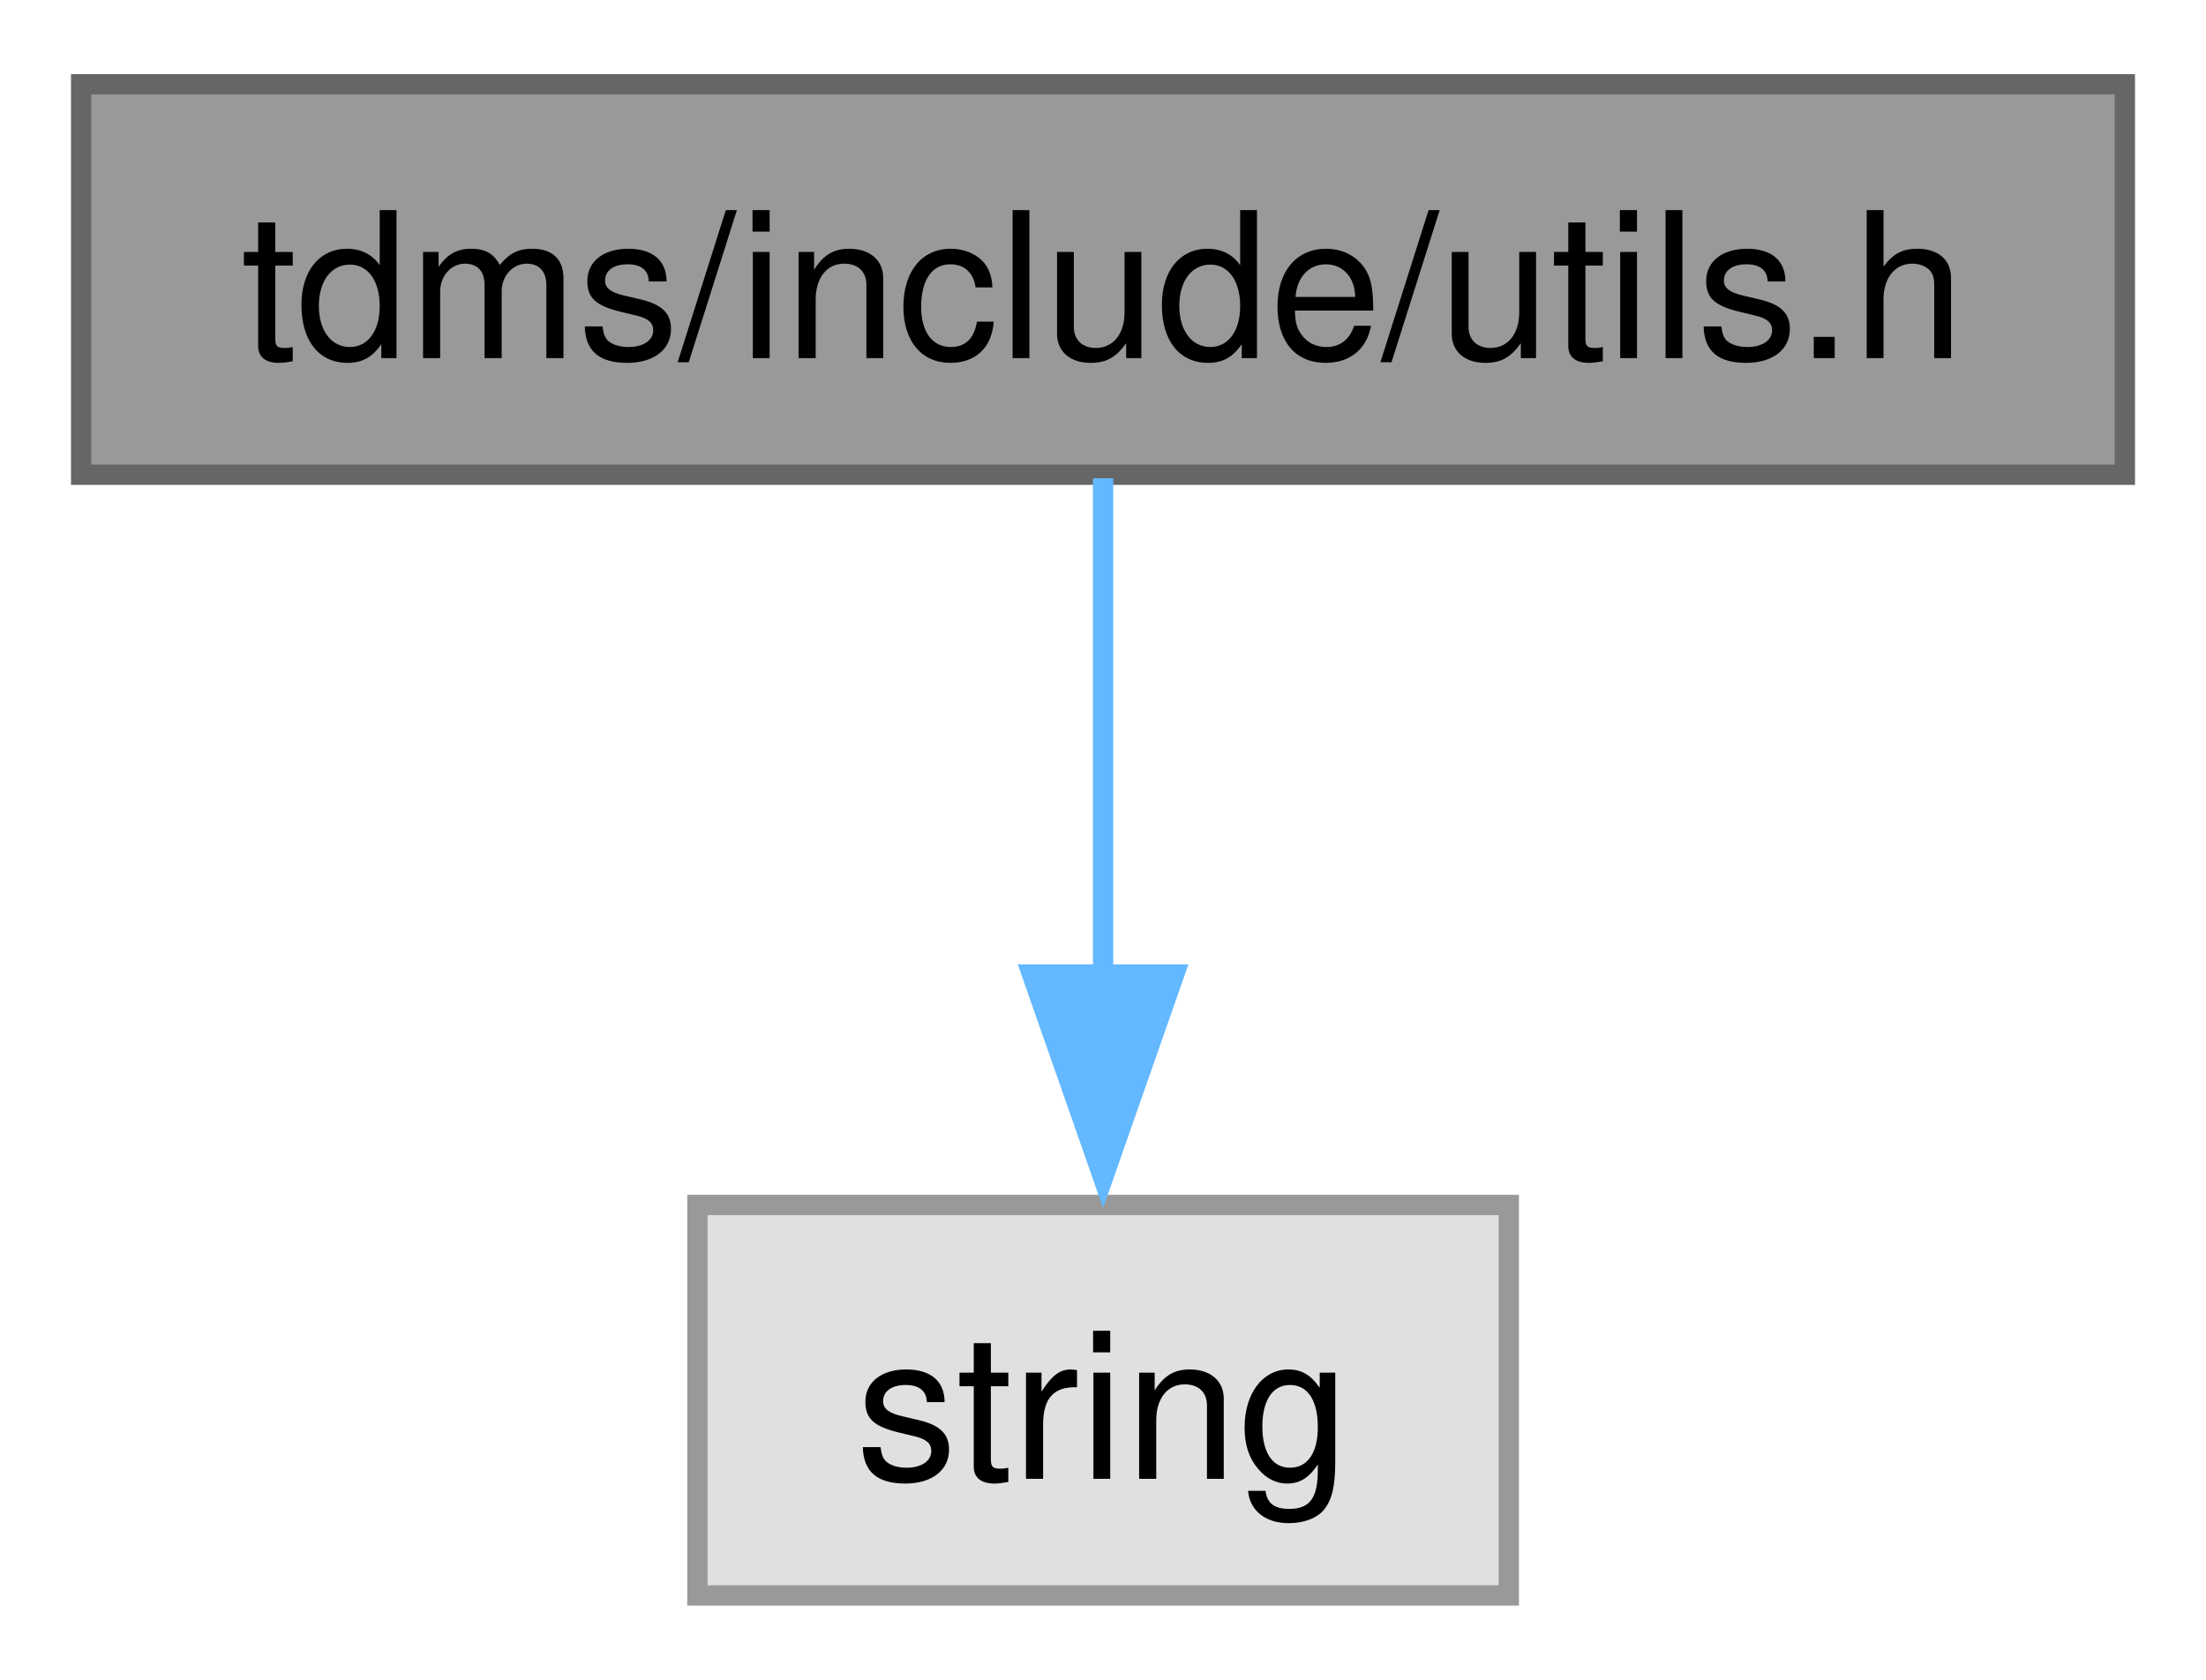
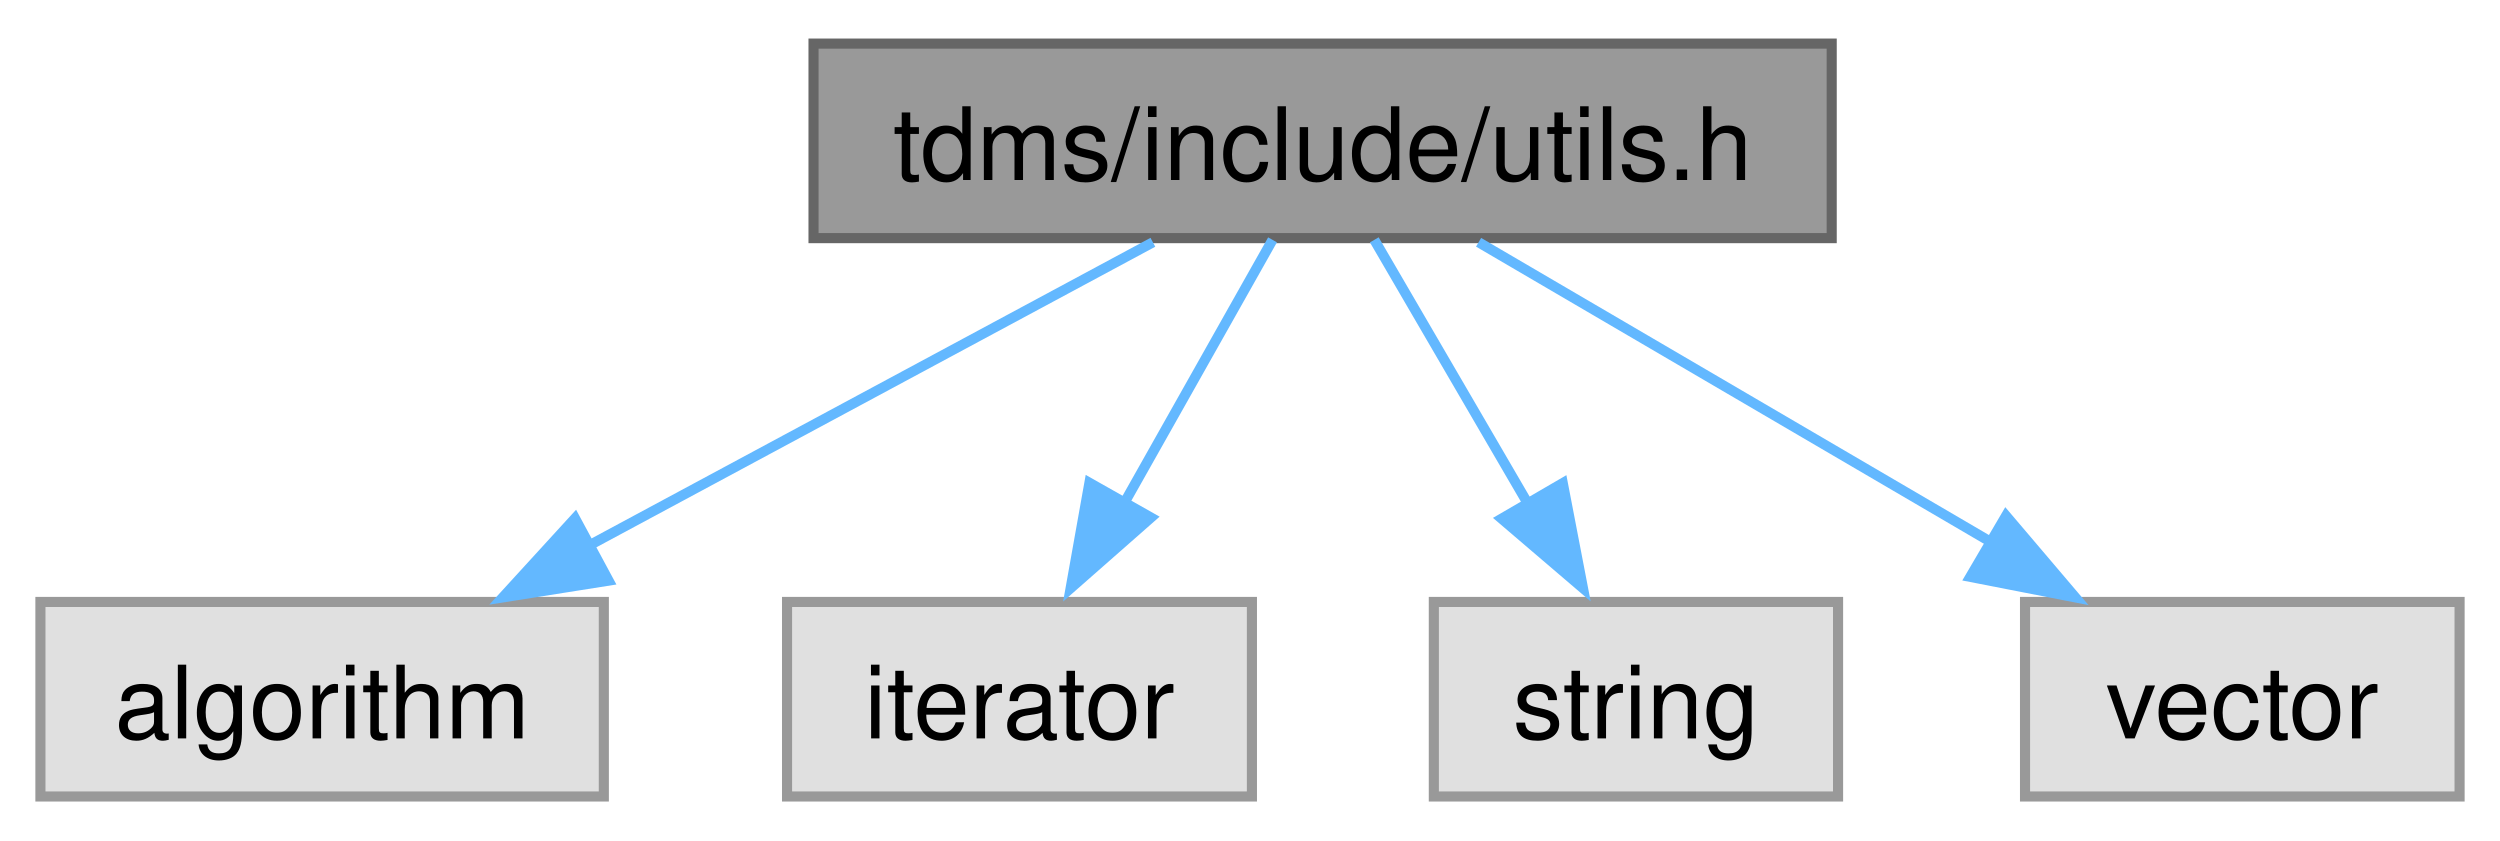
- <svg xmlns="http://www.w3.org/2000/svg" xmlns:xlink="http://www.w3.org/1999/xlink" width="109pt" height="83pt" viewBox="0.00 0.00 108.75 82.50">
+ <svg xmlns="http://www.w3.org/2000/svg" xmlns:xlink="http://www.w3.org/1999/xlink" width="247pt" height="83pt" viewBox="0.00 0.00 247.38 82.50">
  <g id="graph0" class="graph" transform="scale(1 1) rotate(0) translate(4 78.5)">
    <g id="node1" class="node">
      <g id="a_node1">
        <a xlink:title="Useful miscellaneous utility functions.">
-           <polygon fill="#999999" stroke="#666666" points="100.75,-74.5 0,-74.5 0,-55.25 100.75,-55.25 100.75,-74.5" />
-           <text text-anchor="middle" x="50.38" y="-61" font-family="Helvetica,sans-Serif" font-size="10.00">tdms/include/utils.h</text>
+           <polygon fill="#999999" stroke="#666666" points="177.25,-74.5 76.5,-74.5 76.5,-55.25 177.25,-55.25 177.25,-74.5" />
+           <text text-anchor="middle" x="126.88" y="-61" font-family="Helvetica,sans-Serif" font-size="10.00">tdms/include/utils.h</text>
        </a>
      </g>
    </g>
    <g id="node2" class="node">
      <g id="a_node2">
        <a xlink:title=" ">
-           <polygon fill="#e0e0e0" stroke="#999999" points="70.38,-19.25 30.38,-19.25 30.38,0 70.38,0 70.38,-19.25" />
-           <text text-anchor="middle" x="50.38" y="-5.75" font-family="Helvetica,sans-Serif" font-size="10.00">string</text>
+           <polygon fill="#e0e0e0" stroke="#999999" points="55.75,-19.25 0,-19.25 0,0 55.75,0 55.75,-19.25" />
+           <text text-anchor="middle" x="27.88" y="-5.75" font-family="Helvetica,sans-Serif" font-size="10.00">algorithm</text>
        </a>
      </g>
    </g>
    <g id="edge1" class="edge">
-       <path fill="none" stroke="#63b8ff" d="M50.38,-55.08C50.38,-48.42 50.38,-38.99 50.38,-30.53" />
-       <polygon fill="#63b8ff" stroke="#63b8ff" points="53.88,-30.61 50.38,-20.61 46.88,-30.61 53.88,-30.61" />
+       <path fill="none" stroke="#63b8ff" d="M110.08,-54.84C94.72,-46.58 71.76,-34.23 54,-24.68" />
+       <polygon fill="#63b8ff" stroke="#63b8ff" points="56.22,-21.36 45.75,-19.7 52.9,-27.52 56.22,-21.36" />
+     </g>
+     <g id="node3" class="node">
+       <g id="a_node3">
+         <a xlink:title=" ">
+           <polygon fill="#e0e0e0" stroke="#999999" points="119.88,-19.25 73.88,-19.25 73.88,0 119.88,0 119.88,-19.25" />
+           <text text-anchor="middle" x="96.88" y="-5.75" font-family="Helvetica,sans-Serif" font-size="10.00">iterator</text>
+         </a>
+       </g>
+     </g>
+     <g id="edge2" class="edge">
+       <path fill="none" stroke="#63b8ff" d="M121.92,-55.08C117.95,-48.03 112.24,-37.9 107.27,-29.08" />
+       <polygon fill="#63b8ff" stroke="#63b8ff" points="109.89,-27.6 101.94,-20.61 103.8,-31.04 109.89,-27.6" />
+     </g>
+     <g id="node4" class="node">
+       <g id="a_node4">
+         <a xlink:title=" ">
+           <polygon fill="#e0e0e0" stroke="#999999" points="177.88,-19.25 137.88,-19.25 137.88,0 177.88,0 177.88,-19.25" />
+           <text text-anchor="middle" x="157.88" y="-5.75" font-family="Helvetica,sans-Serif" font-size="10.00">string</text>
+         </a>
+       </g>
+     </g>
+     <g id="edge3" class="edge">
+       <path fill="none" stroke="#63b8ff" d="M131.99,-55.08C136.1,-48.03 142,-37.9 147.13,-29.08" />
+       <polygon fill="#63b8ff" stroke="#63b8ff" points="150.64,-31.01 152.64,-20.61 144.59,-27.49 150.64,-31.01" />
+     </g>
+     <g id="node5" class="node">
+       <g id="a_node5">
+         <a xlink:title=" ">
+           <polygon fill="#e0e0e0" stroke="#999999" points="239.38,-19.25 196.38,-19.25 196.38,0 239.38,0 239.38,-19.25" />
+           <text text-anchor="middle" x="217.88" y="-5.75" font-family="Helvetica,sans-Serif" font-size="10.00">vector</text>
+         </a>
+       </g>
+     </g>
+     <g id="edge4" class="edge">
+       <path fill="none" stroke="#63b8ff" d="M142.31,-54.84C156.17,-46.73 176.76,-34.68 192.95,-25.21" />
+       <polygon fill="#63b8ff" stroke="#63b8ff" points="194.5,-27.77 201.36,-19.7 190.96,-21.73 194.5,-27.77" />
    </g>
  </g>
</svg>
